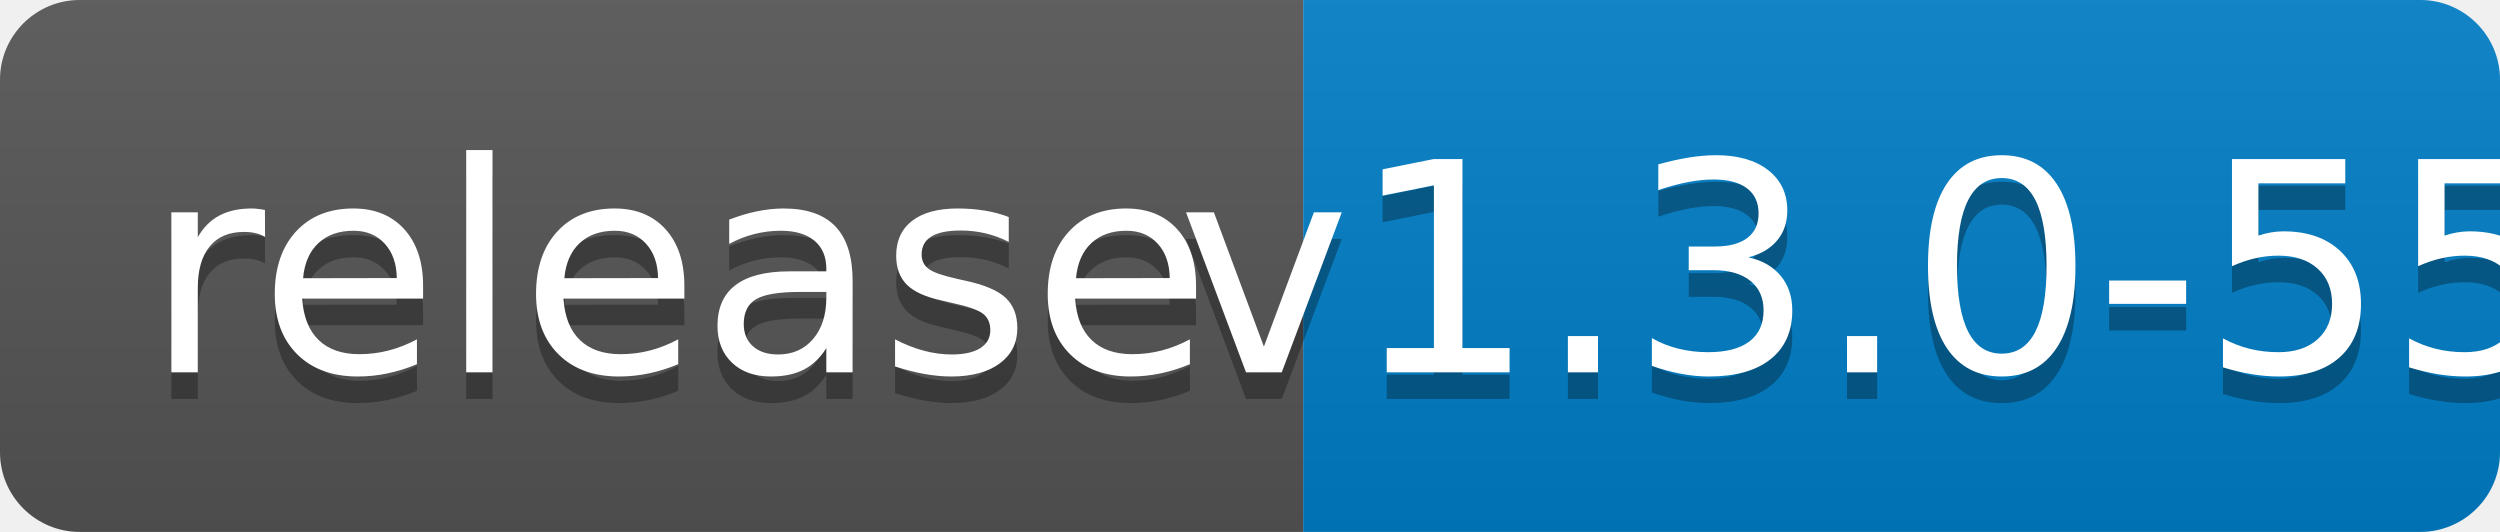
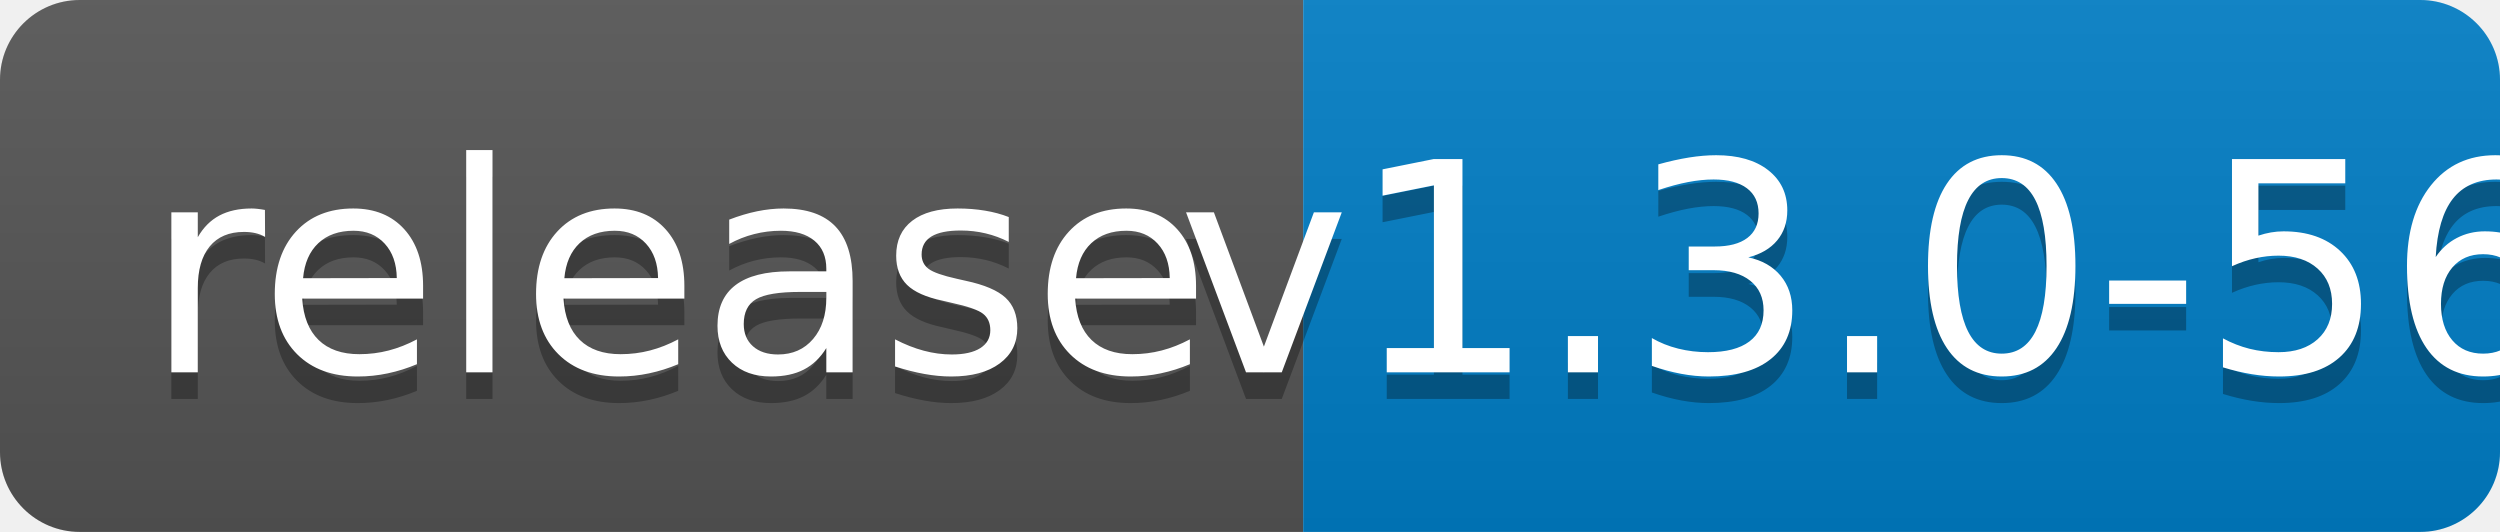
<svg xmlns="http://www.w3.org/2000/svg" width="94" height="20">
  <linearGradient id="b" x2="0" y2="100%">
    <stop offset="0" stop-color="#bbb" stop-opacity=".1" />
    <stop offset="1" stop-opacity=".1" />
  </linearGradient>
  <clipPath id="a">
    <rect width="94" height="20" rx="3" fill="#fff" />
  </clipPath>
  <g clip-path="url(#a)">
    <path fill="#555" d="M0 0h49v20H0z" />
    <path fill="#007ec6" d="M49 0h45v20H49z" />
    <path fill="url(#b)" d="M0 0h94v20H0z" />
  </g>
  <g fill="#fff" text-anchor="middle" font-family="DejaVu Sans,Verdana,Geneva,sans-serif" font-size="110">
    <text x="255" y="150" fill="#010101" fill-opacity=".3" transform="scale(.1)" textLength="390">release</text>
    <text x="255" y="140" transform="scale(.1)" textLength="390">release</text>
-     <text x="705" y="150" fill="#010101" fill-opacity=".3" transform="scale(.1)" textLength="350">v1.3.0-55</text>
-     <text x="705" y="140" transform="scale(.1)" textLength="350">v1.3.0-55</text>
+     <text x="705" y="150" fill="#010101" fill-opacity=".3" transform="scale(.1)" textLength="350">v1.3.0-56</text>
+     <text x="705" y="140" transform="scale(.1)" textLength="350">v1.3.0-56</text>
  </g>
</svg>
